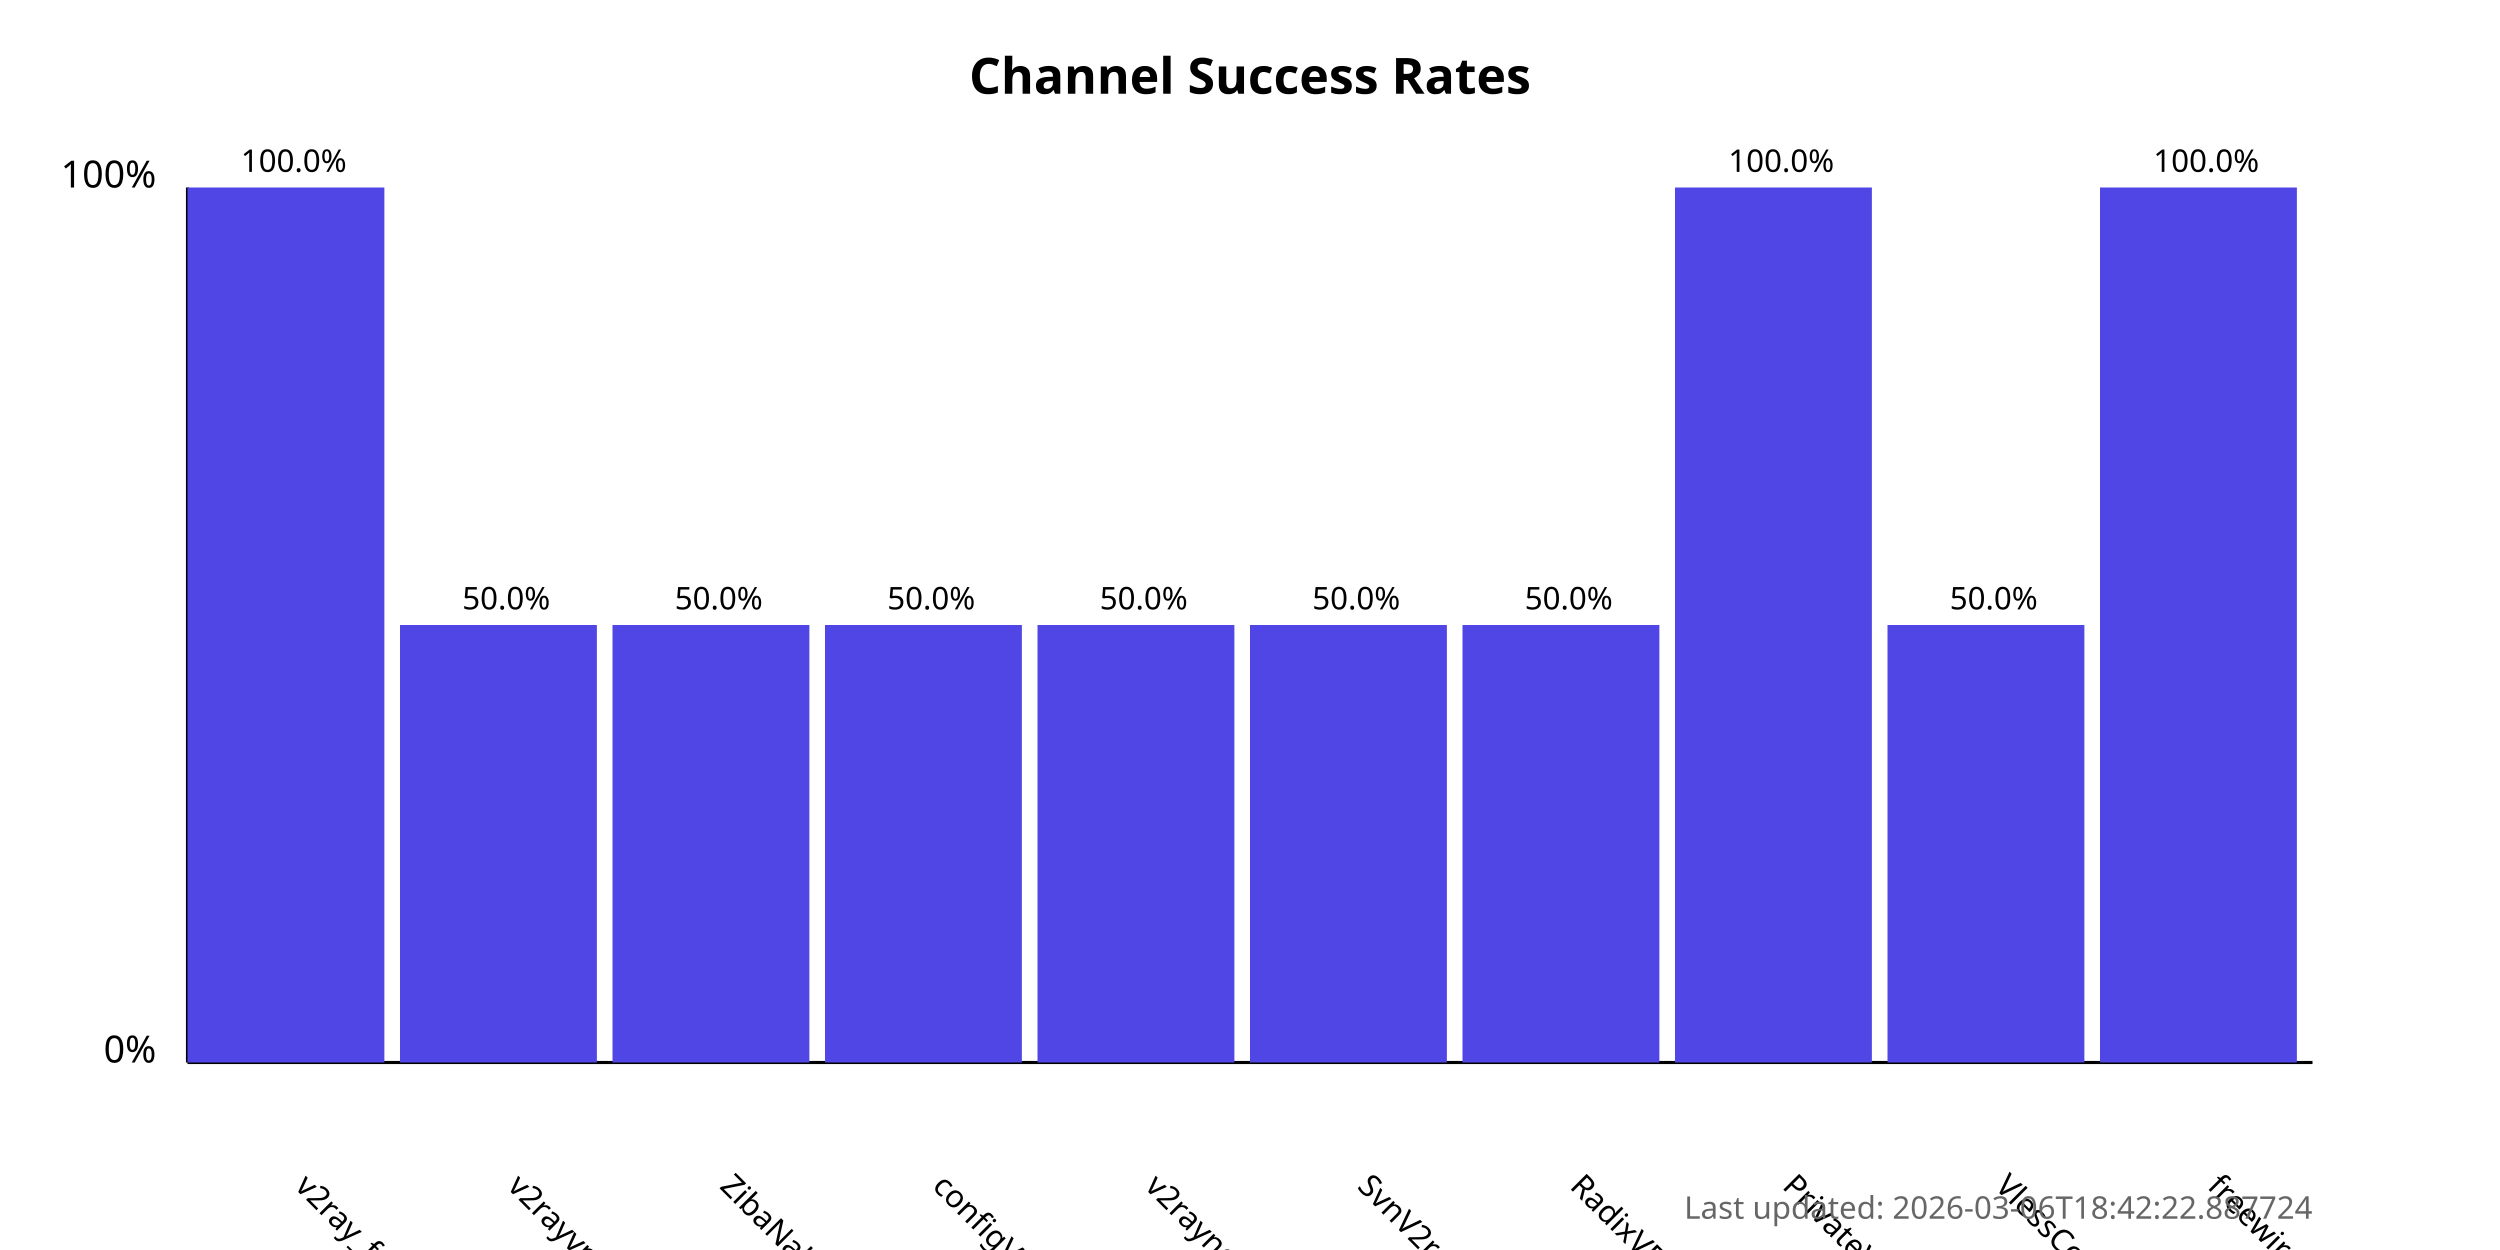
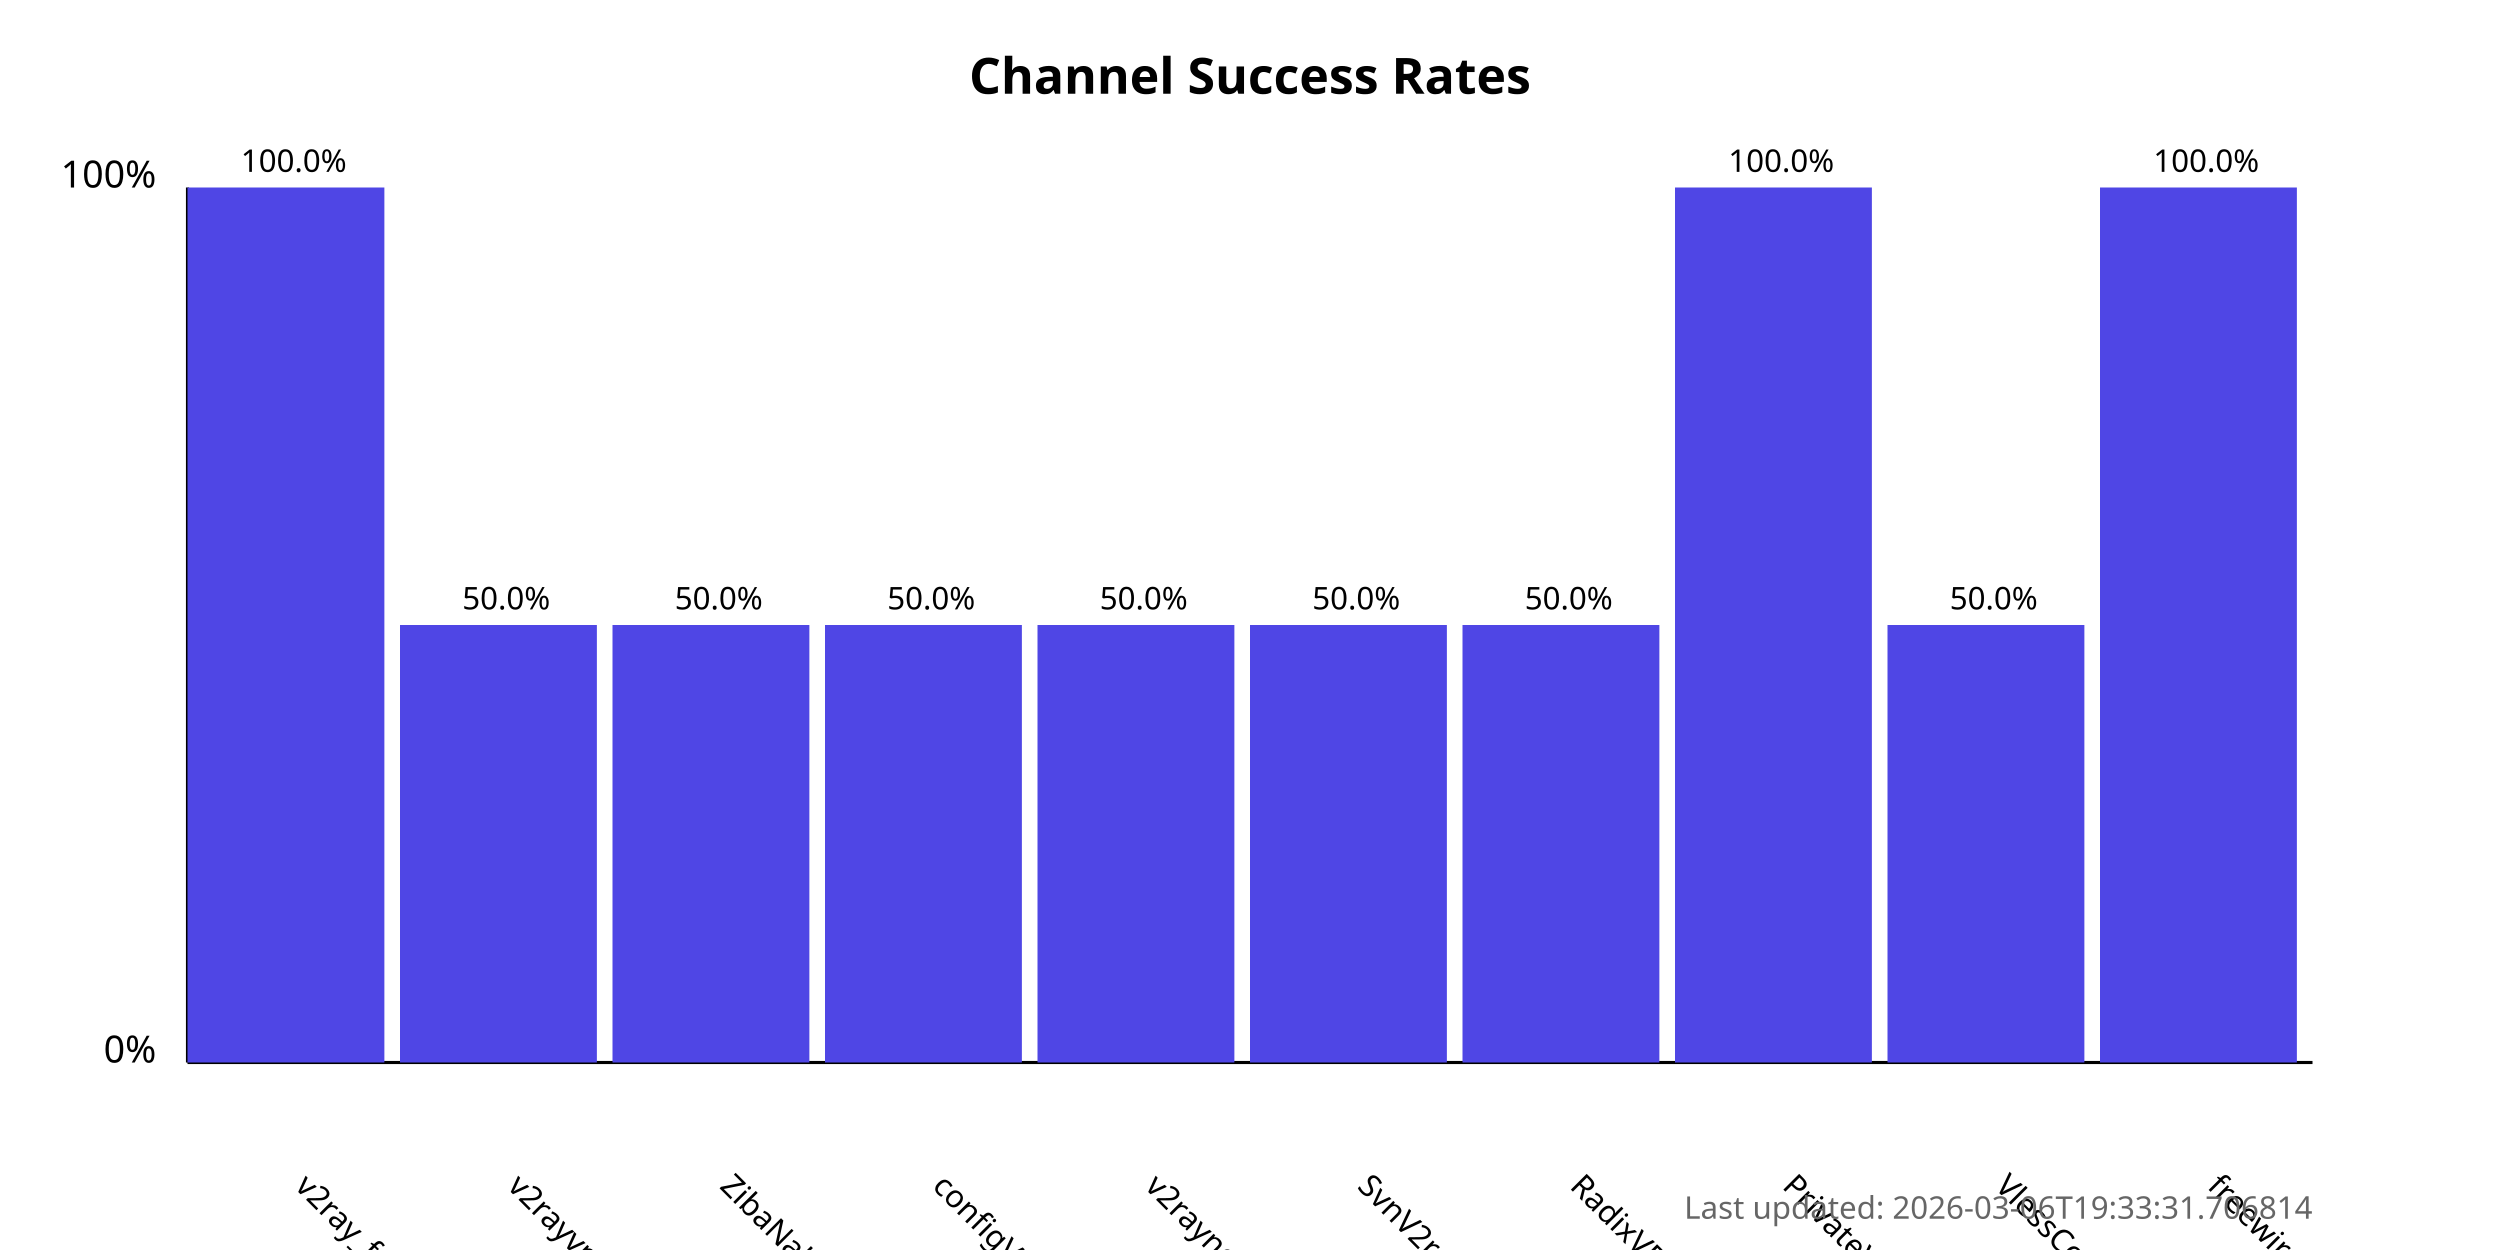
<svg xmlns="http://www.w3.org/2000/svg" width="800" height="400">
  <style>
            .chart-title { font: bold 16px sans-serif; }
            .axis-label { font: 12px sans-serif; }
            .tick-label { font: 10px sans-serif; }
            .bar { fill: #4f46e5; }
            .bar:hover { fill: #6366f1; }
            .timestamp { font: 10px sans-serif; fill: #666; }
        </style>
  <text x="400.0" y="30" text-anchor="middle" class="chart-title">
            Channel Success Rates
        </text>
  <line x1="60" y1="340" x2="60" y2="60" stroke="black" stroke-width="1" />
  <line x1="60" y1="340" x2="740" y2="340" stroke="black" stroke-width="1" />
  <text x="50" y="340" text-anchor="end" class="axis-label">0%</text>
  <text x="50" y="60" text-anchor="end" class="axis-label">100%</text>
  <g>
    <rect x="60" y="60.0" width="63.0" height="280.0" class="bar" />
    <text x="94.0" y="380" transform="rotate(45, 94.0, 380)" text-anchor="start" class="tick-label">
                v2ray_free_conf
            </text>
    <text x="94.0" y="55.0" text-anchor="middle" class="tick-label">
                100.0%
            </text>
  </g>
  <g>
    <rect x="128.0" y="200.0" width="63.0" height="140.0" class="bar" />
    <text x="162.0" y="380" transform="rotate(45, 162.0, 380)" text-anchor="start" class="tick-label">
                v2rayvpno
            </text>
    <text x="162.0" y="195.0" text-anchor="middle" class="tick-label">
                50.0%
            </text>
  </g>
  <g>
    <rect x="196.0" y="200.0" width="63.0" height="140.0" class="bar" />
    <text x="230.0" y="380" transform="rotate(45, 230.0, 380)" text-anchor="start" class="tick-label">
                ZibaNabz
            </text>
    <text x="230.0" y="195.0" text-anchor="middle" class="tick-label">
                50.0%
            </text>
  </g>
  <g>
    <rect x="264.0" y="200.0" width="63.0" height="140.0" class="bar" />
    <text x="298.0" y="380" transform="rotate(45, 298.0, 380)" text-anchor="start" class="tick-label">
                configV2rayForFree
            </text>
    <text x="298.0" y="195.0" text-anchor="middle" class="tick-label">
                50.0%
            </text>
  </g>
  <g>
    <rect x="332.0" y="200.0" width="63.0" height="140.0" class="bar" />
    <text x="366.0" y="380" transform="rotate(45, 366.0, 380)" text-anchor="start" class="tick-label">
                v2rayngvpn
            </text>
    <text x="366.0" y="195.0" text-anchor="middle" class="tick-label">
                50.0%
            </text>
  </g>
  <g>
    <rect x="400.0" y="200.0" width="63.0" height="140.0" class="bar" />
    <text x="434.0" y="380" transform="rotate(45, 434.0, 380)" text-anchor="start" class="tick-label">
                SvnV2ray
            </text>
    <text x="434.0" y="195.0" text-anchor="middle" class="tick-label">
                50.0%
            </text>
  </g>
  <g>
    <rect x="468.0" y="200.0" width="63.0" height="140.0" class="bar" />
    <text x="502.0" y="380" transform="rotate(45, 502.0, 380)" text-anchor="start" class="tick-label">
                RadixVPN
            </text>
    <text x="502.0" y="195.0" text-anchor="middle" class="tick-label">
                50.0%
            </text>
  </g>
  <g>
    <rect x="536.0" y="60.0" width="63.0" height="280.0" class="bar" />
    <text x="570.0" y="380" transform="rotate(45, 570.0, 380)" text-anchor="start" class="tick-label">
                PrivateVPNs
            </text>
    <text x="570.0" y="55.0" text-anchor="middle" class="tick-label">
                100.0%
            </text>
  </g>
  <g>
    <rect x="604.0" y="200.0" width="63.0" height="140.0" class="bar" />
    <text x="638.0" y="380" transform="rotate(45, 638.0, 380)" text-anchor="start" class="tick-label">
                VlessConfig
            </text>
    <text x="638.0" y="195.0" text-anchor="middle" class="tick-label">
                50.0%
            </text>
  </g>
  <g>
    <rect x="672.0" y="60.0" width="63.0" height="280.0" class="bar" />
    <text x="706.0" y="380" transform="rotate(45, 706.0, 380)" text-anchor="start" class="tick-label">
                freewireguard
            </text>
    <text x="706.0" y="55.0" text-anchor="middle" class="tick-label">
                100.0%
            </text>
  </g>
  <text x="740" y="390" text-anchor="end" class="timestamp">
-             Last updated: 2026-03-06T18:42:22.887724
+             Last updated: 2026-03-06T19:33:31.706814
        </text>
</svg>
